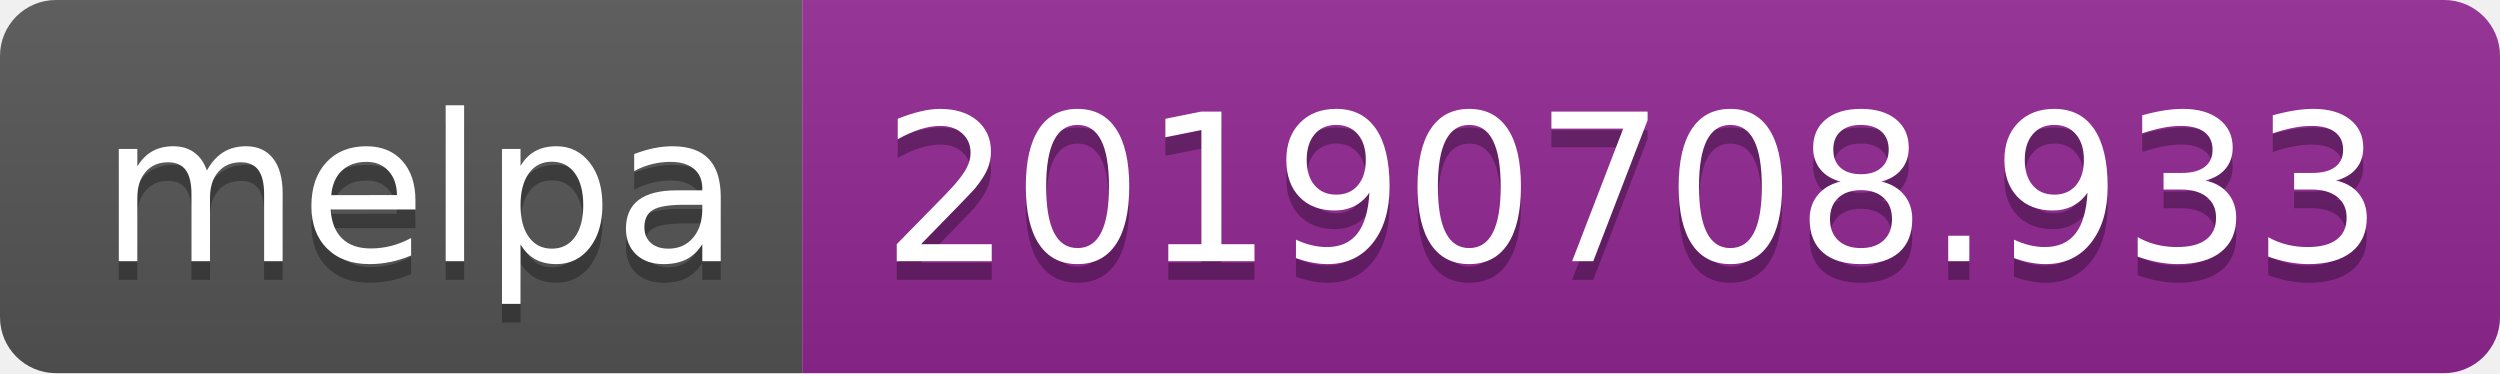
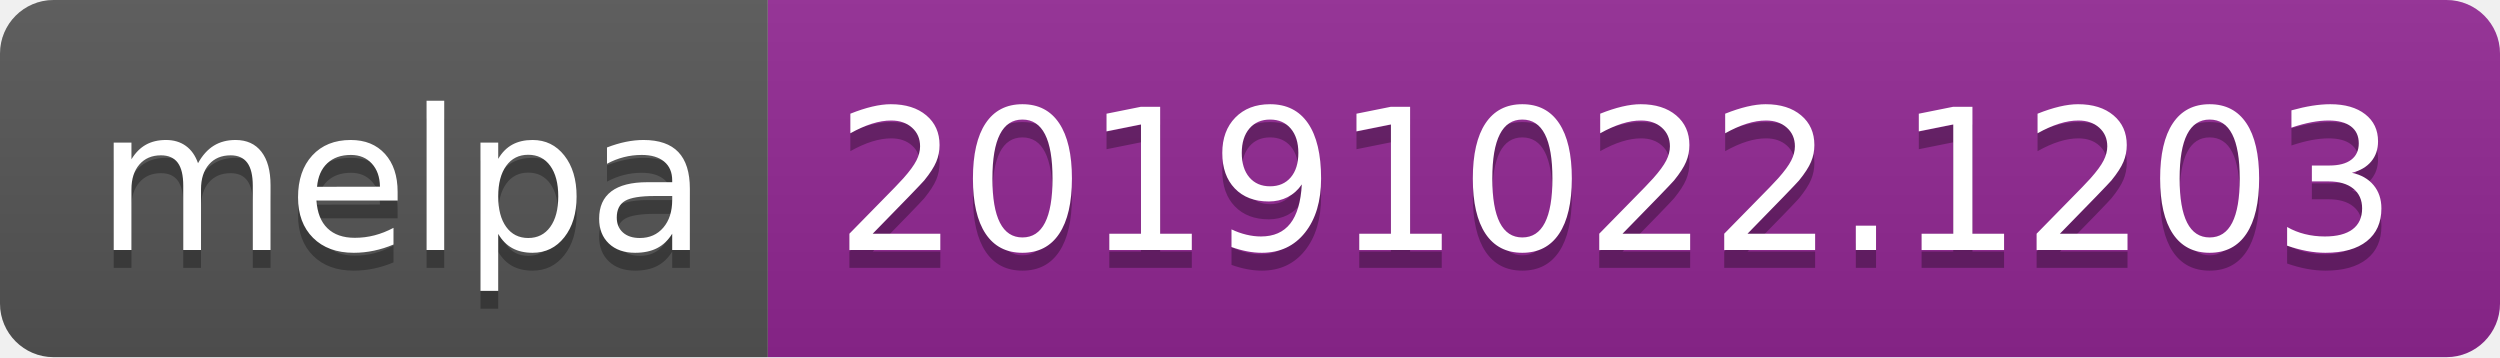
- <svg xmlns="http://www.w3.org/2000/svg" width="134" height="20">
+ <svg xmlns="http://www.w3.org/2000/svg" width="140" height="20">
  <linearGradient id="b" x2="0" y2="100%">
    <stop offset="0" stop-color="#bbb" stop-opacity=".1" />
    <stop offset="1" stop-opacity=".1" />
  </linearGradient>
  <clipPath id="a">
-     <rect width="134" height="20" rx="3" fill="#fff" />
+     <rect width="140" height="20" rx="3" fill="#fff" />
  </clipPath>
  <g clip-path="url(#a)">
    <path fill="#555" d="M0 0h43v20H0z" />
-     <path fill="#922793" d="M43 0h91v20H43z" />
-     <path fill="url(#b)" d="M0 0h134v20H0z" />
+     <path fill="#922793" d="M43 0h97v20H43z" />
+     <path fill="url(#b)" d="M0 0h140v20H0z" />
  </g>
  <g fill="#fff" text-anchor="middle" font-family="DejaVu Sans,Verdana,Geneva,sans-serif" font-size="110">
    <text x="225" y="150" fill="#010101" fill-opacity=".3" transform="scale(.1)" textLength="330">melpa</text>
    <text x="225" y="140" transform="scale(.1)" textLength="330">melpa</text>
-     <text x="875" y="150" fill="#010101" fill-opacity=".3" transform="scale(.1)" textLength="810">20190708.933</text>
-     <text x="875" y="140" transform="scale(.1)" textLength="810">20190708.933</text>
+     <text x="905" y="150" fill="#010101" fill-opacity=".3" transform="scale(.1)" textLength="870">20191022.1203</text>
+     <text x="905" y="140" transform="scale(.1)" textLength="870">20191022.1203</text>
  </g>
</svg>
